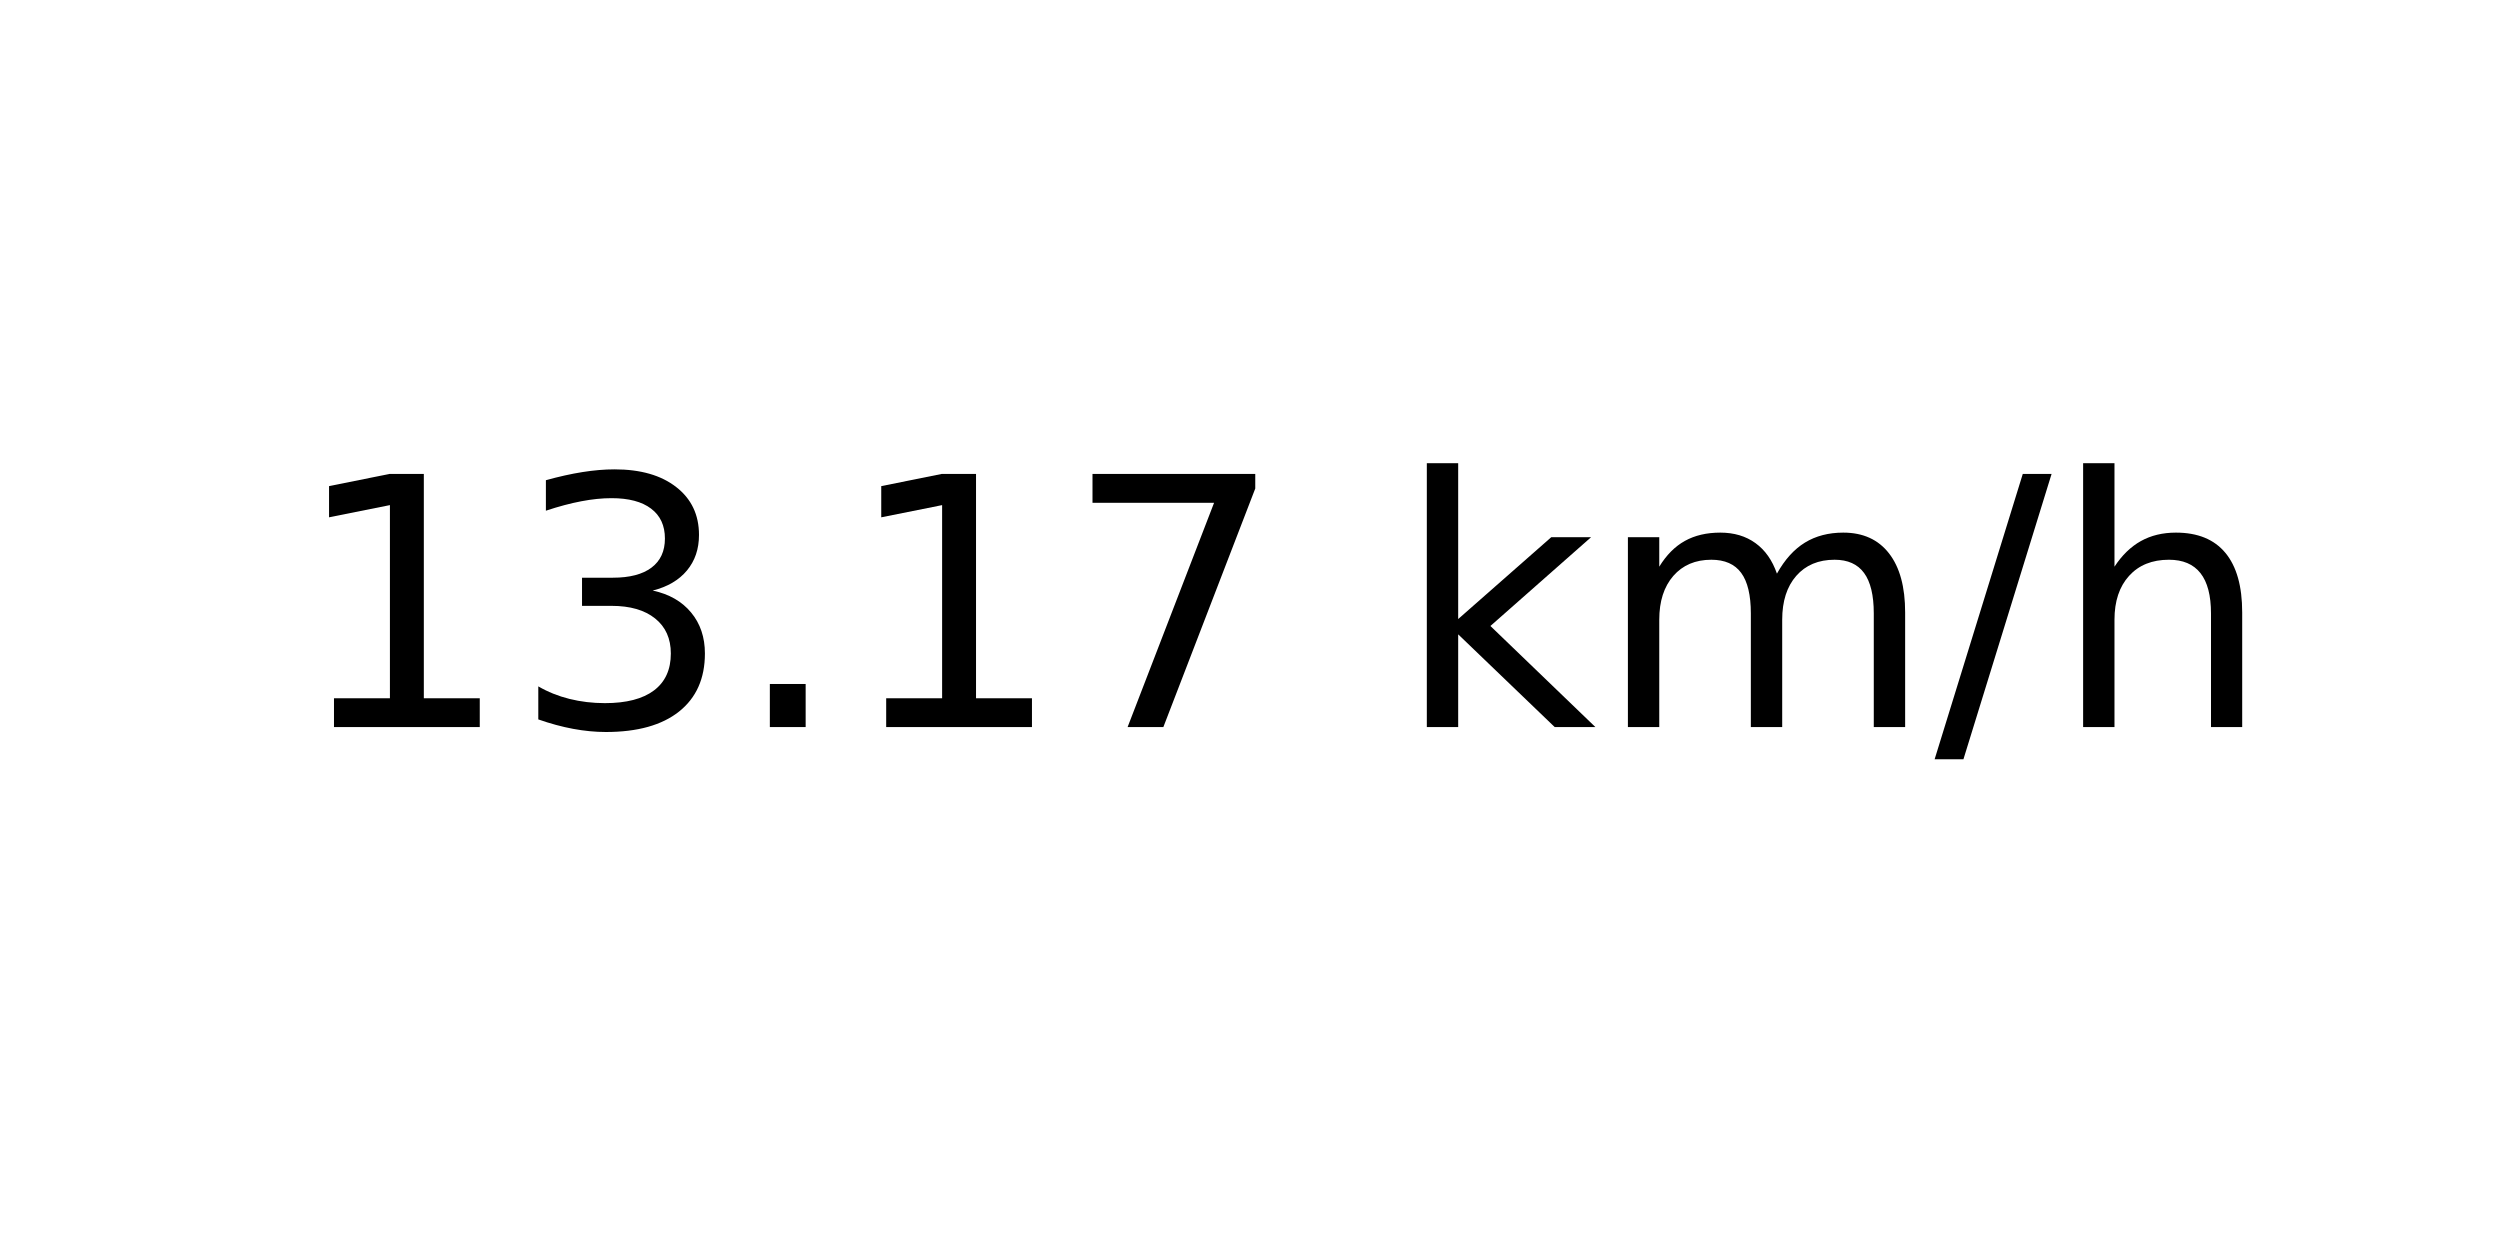
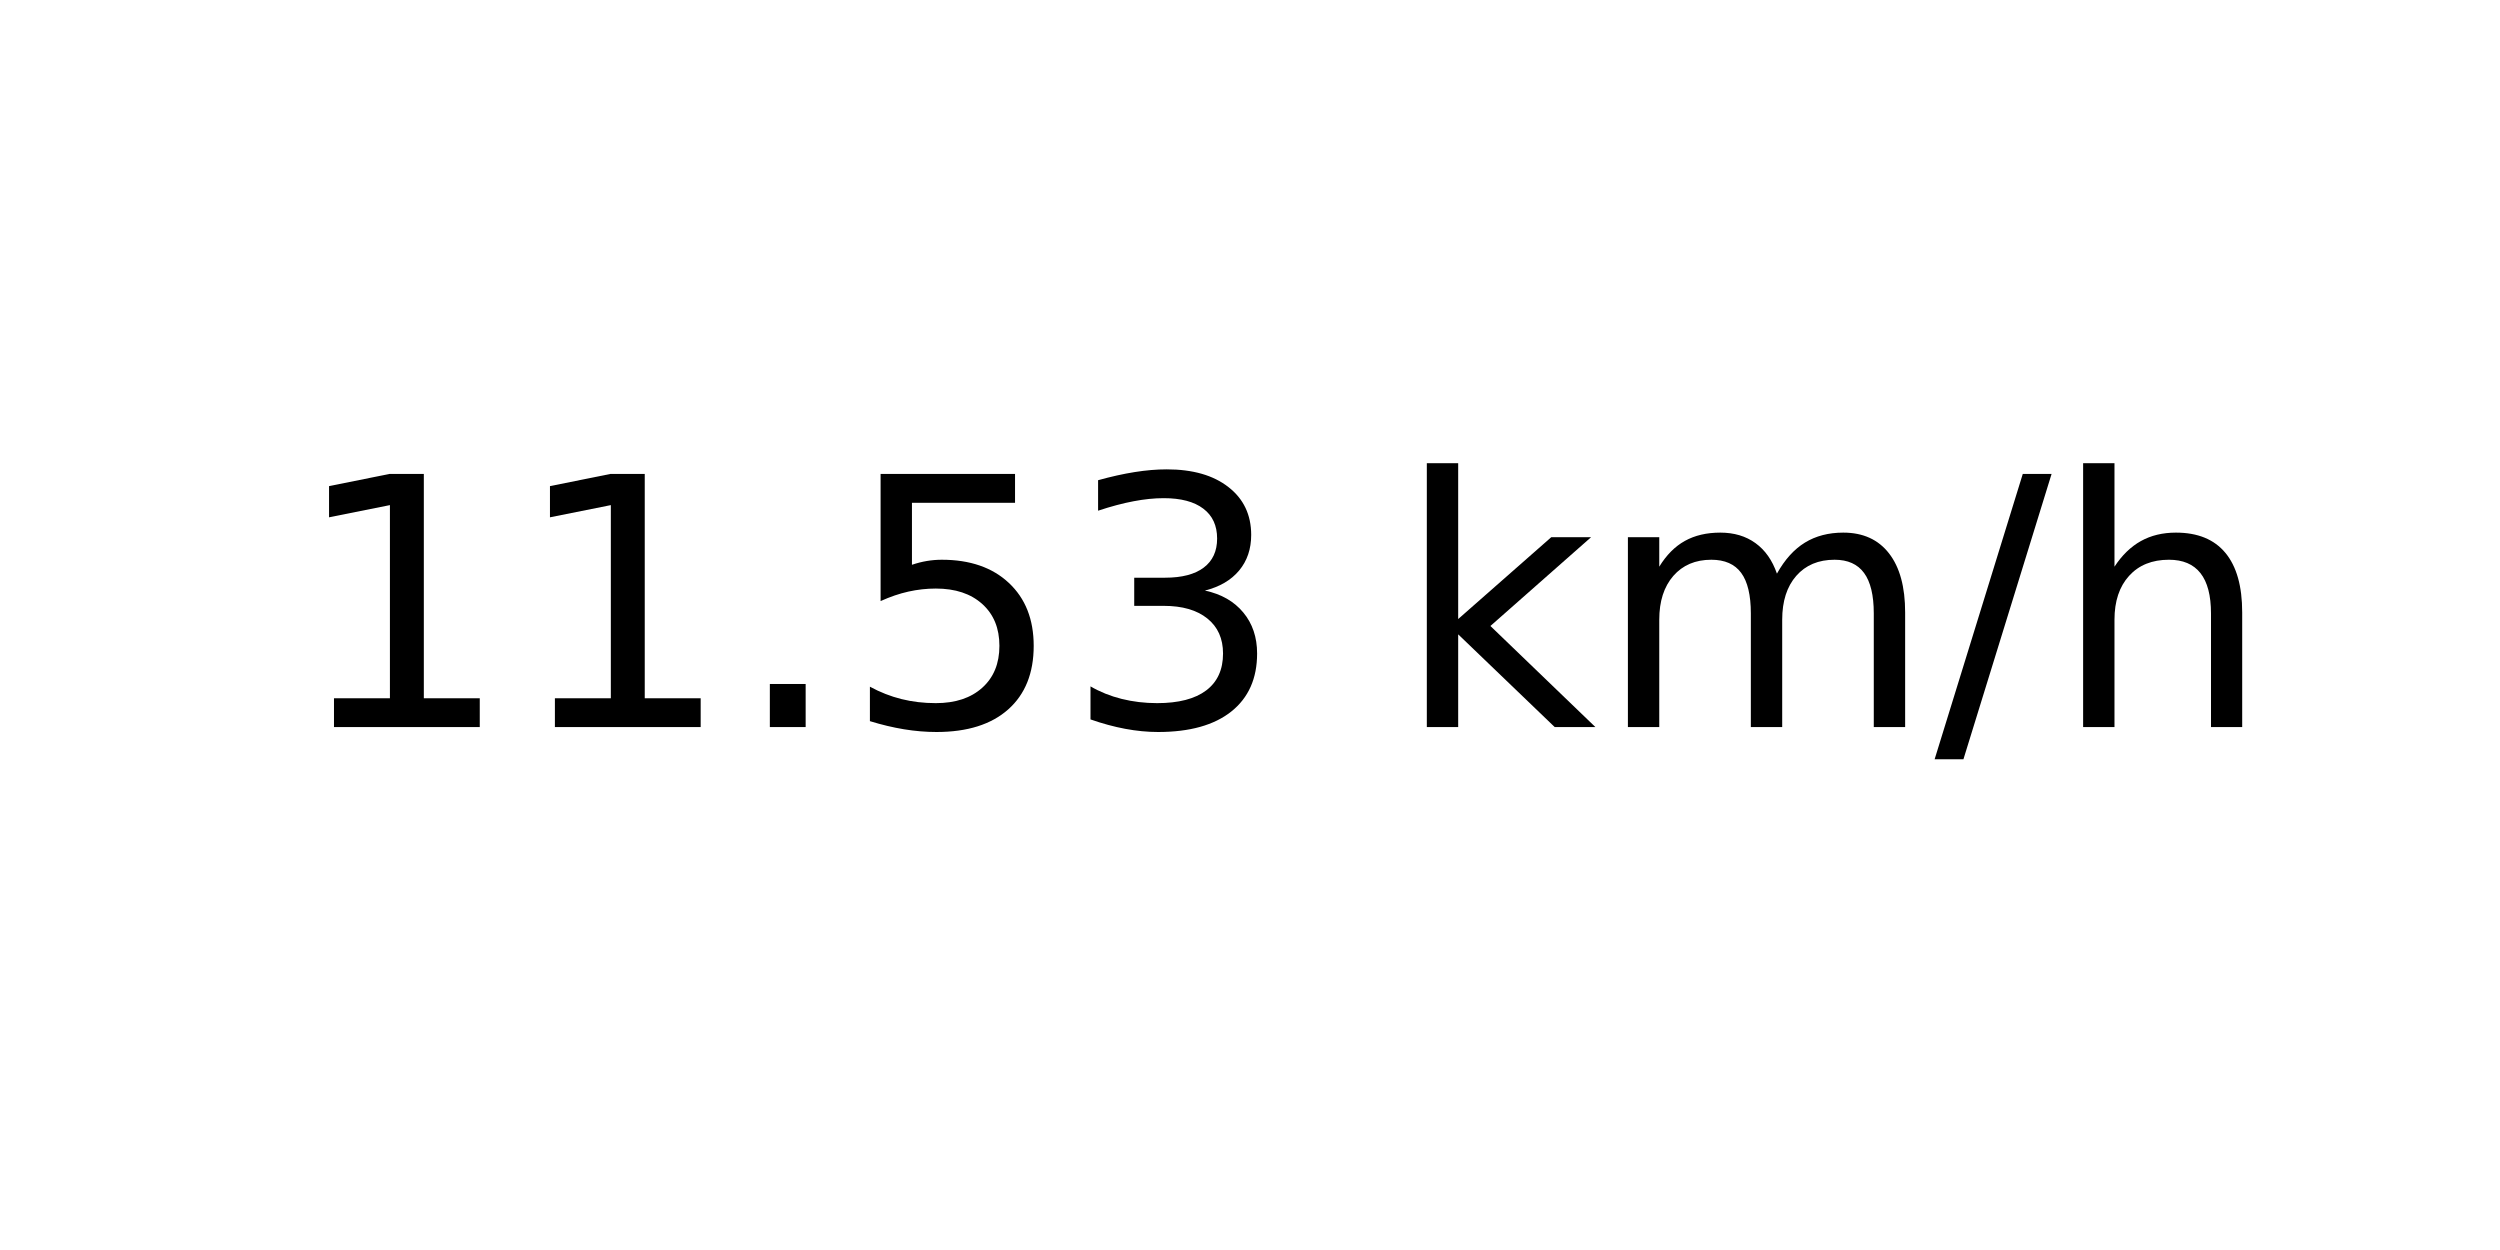
<svg xmlns="http://www.w3.org/2000/svg" xmlns:xlink="http://www.w3.org/1999/xlink" width="72pt" height="36pt" viewBox="0 0 72 36" version="1.1">
  <defs>
    <style type="text/css">*{stroke-linejoin: round; stroke-linecap: butt}</style>
  </defs>
  <g id="figure_1">
    <g id="axes_1">
      <g id="text_1">
        <g transform="translate(8.378125 20.93937) scale(0.1 -0.1)">
          <defs>
            <path id="DejaVuSans-31" d="M 794 531  L 1825 531  L 1825 4091  L 703 3866  L 703 4441  L 1819 4666  L 2450 4666  L 2450 531  L 3481 531  L 3481 0  L 794 0  L 794 531  z " transform="scale(0.015625)" />
+             <path id="DejaVuSans-2e" d="M 684 794  L 1344 794  L 1344 0  L 684 0  L 684 794  z " transform="scale(0.015625)" />
+             <path id="DejaVuSans-35" d="M 691 4666  L 3169 4666  L 3169 4134  L 1269 4134  L 1269 2991  Q 1406 3038 1543 3061  Q 1681 3084 1819 3084  Q 2600 3084 3056 2656  Q 3513 2228 3513 1497  Q 3513 744 3044 326  Q 2575 -91 1722 -91  Q 1428 -91 1123 -41  Q 819 9 494 109  L 494 744  Q 775 591 1075 516  Q 1375 441 1709 441  Q 2250 441 2565 725  Q 2881 1009 2881 1497  Q 2881 1984 2565 2268  Q 2250 2553 1709 2553  Q 1456 2553 1204 2497  Q 953 2441 691 2322  L 691 4666  z " transform="scale(0.015625)" />
            <path id="DejaVuSans-33" d="M 2597 2516  Q 3050 2419 3304 2112  Q 3559 1806 3559 1356  Q 3559 666 3084 287  Q 2609 -91 1734 -91  Q 1441 -91 1130 -33  Q 819 25 488 141  L 488 750  Q 750 597 1062 519  Q 1375 441 1716 441  Q 2309 441 2620 675  Q 2931 909 2931 1356  Q 2931 1769 2642 2001  Q 2353 2234 1838 2234  L 1294 2234  L 1294 2753  L 1863 2753  Q 2328 2753 2575 2939  Q 2822 3125 2822 3475  Q 2822 3834 2567 4026  Q 2313 4219 1838 4219  Q 1578 4219 1281 4162  Q 984 4106 628 3988  L 628 4550  Q 988 4650 1302 4700  Q 1616 4750 1894 4750  Q 2613 4750 3031 4423  Q 3450 4097 3450 3541  Q 3450 3153 3228 2886  Q 3006 2619 2597 2516  z " transform="scale(0.015625)" />
-             <path id="DejaVuSans-2e" d="M 684 794  L 1344 794  L 1344 0  L 684 0  L 684 794  z " transform="scale(0.015625)" />
-             <path id="DejaVuSans-37" d="M 525 4666  L 3525 4666  L 3525 4397  L 1831 0  L 1172 0  L 2766 4134  L 525 4134  L 525 4666  z " transform="scale(0.015625)" />
            <path id="DejaVuSans-20" transform="scale(0.015625)" />
            <path id="DejaVuSans-6b" d="M 581 4863  L 1159 4863  L 1159 1991  L 2875 3500  L 3609 3500  L 1753 1863  L 3688 0  L 2938 0  L 1159 1709  L 1159 0  L 581 0  L 581 4863  z " transform="scale(0.015625)" />
            <path id="DejaVuSans-6d" d="M 3328 2828  Q 3544 3216 3844 3400  Q 4144 3584 4550 3584  Q 5097 3584 5394 3201  Q 5691 2819 5691 2113  L 5691 0  L 5113 0  L 5113 2094  Q 5113 2597 4934 2840  Q 4756 3084 4391 3084  Q 3944 3084 3684 2787  Q 3425 2491 3425 1978  L 3425 0  L 2847 0  L 2847 2094  Q 2847 2600 2669 2842  Q 2491 3084 2119 3084  Q 1678 3084 1418 2786  Q 1159 2488 1159 1978  L 1159 0  L 581 0  L 581 3500  L 1159 3500  L 1159 2956  Q 1356 3278 1631 3431  Q 1906 3584 2284 3584  Q 2666 3584 2933 3390  Q 3200 3197 3328 2828  z " transform="scale(0.015625)" />
            <path id="DejaVuSans-2f" d="M 1625 4666  L 2156 4666  L 531 -594  L 0 -594  L 1625 4666  z " transform="scale(0.015625)" />
            <path id="DejaVuSans-68" d="M 3513 2113  L 3513 0  L 2938 0  L 2938 2094  Q 2938 2591 2744 2837  Q 2550 3084 2163 3084  Q 1697 3084 1428 2787  Q 1159 2491 1159 1978  L 1159 0  L 581 0  L 581 4863  L 1159 4863  L 1159 2956  Q 1366 3272 1645 3428  Q 1925 3584 2291 3584  Q 2894 3584 3203 3211  Q 3513 2838 3513 2113  z " transform="scale(0.015625)" />
          </defs>
          <use xlink:href="#DejaVuSans-31" />
-           <use xlink:href="#DejaVuSans-33" x="63.623" />
+           <use xlink:href="#DejaVuSans-31" x="63.623" />
          <use xlink:href="#DejaVuSans-2e" x="127.246" />
-           <use xlink:href="#DejaVuSans-31" x="159.033" />
-           <use xlink:href="#DejaVuSans-37" x="222.656" />
+           <use xlink:href="#DejaVuSans-35" x="159.033" />
+           <use xlink:href="#DejaVuSans-33" x="222.656" />
          <use xlink:href="#DejaVuSans-20" x="286.279" />
          <use xlink:href="#DejaVuSans-6b" x="318.066" />
          <use xlink:href="#DejaVuSans-6d" x="375.977" />
          <use xlink:href="#DejaVuSans-2f" x="473.389" />
          <use xlink:href="#DejaVuSans-68" x="507.08" />
        </g>
      </g>
    </g>
  </g>
</svg>
